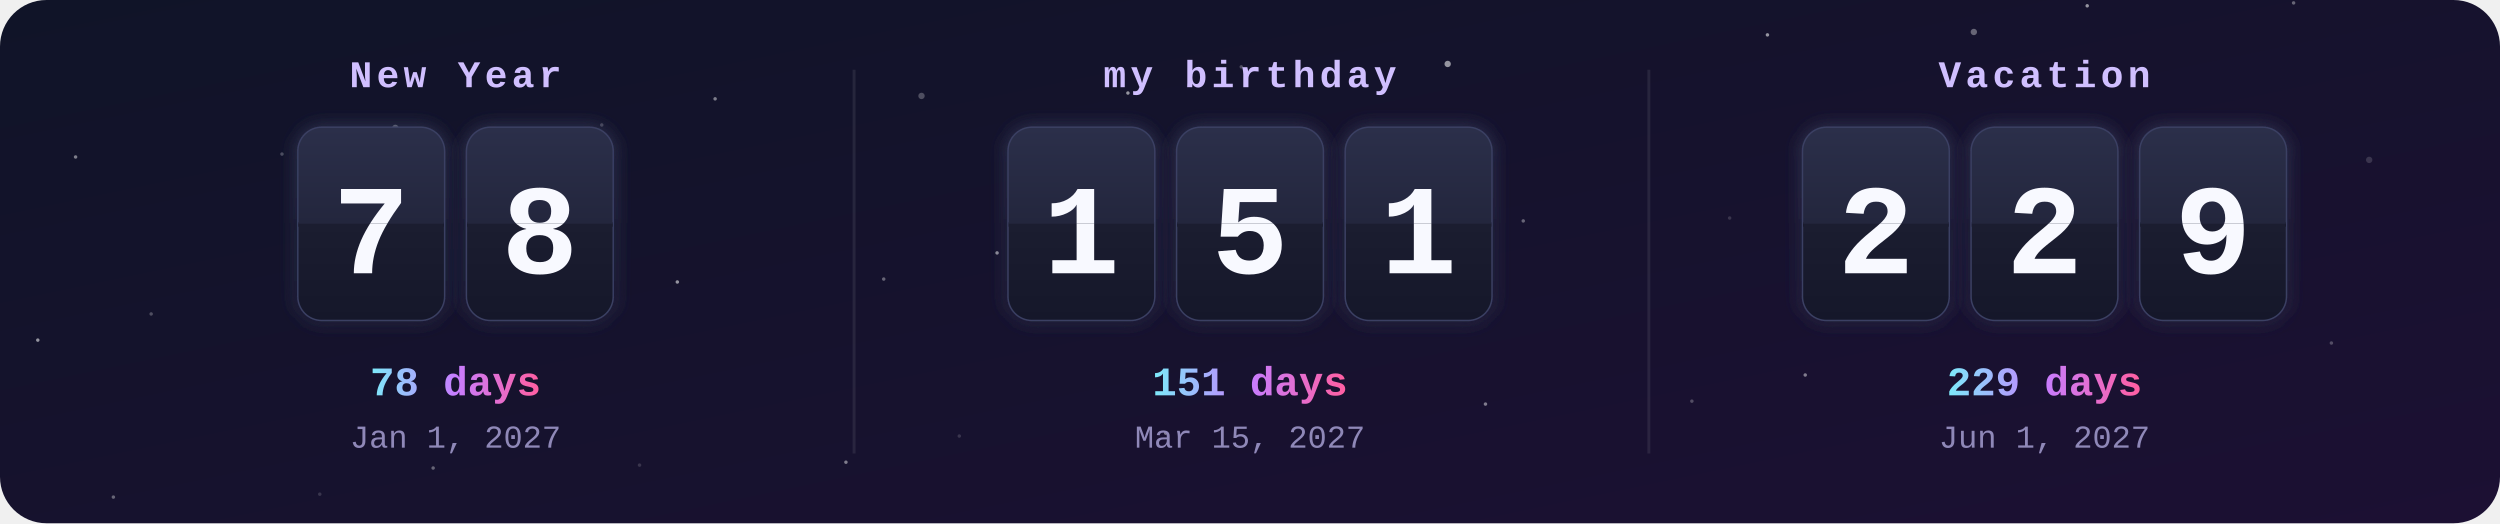
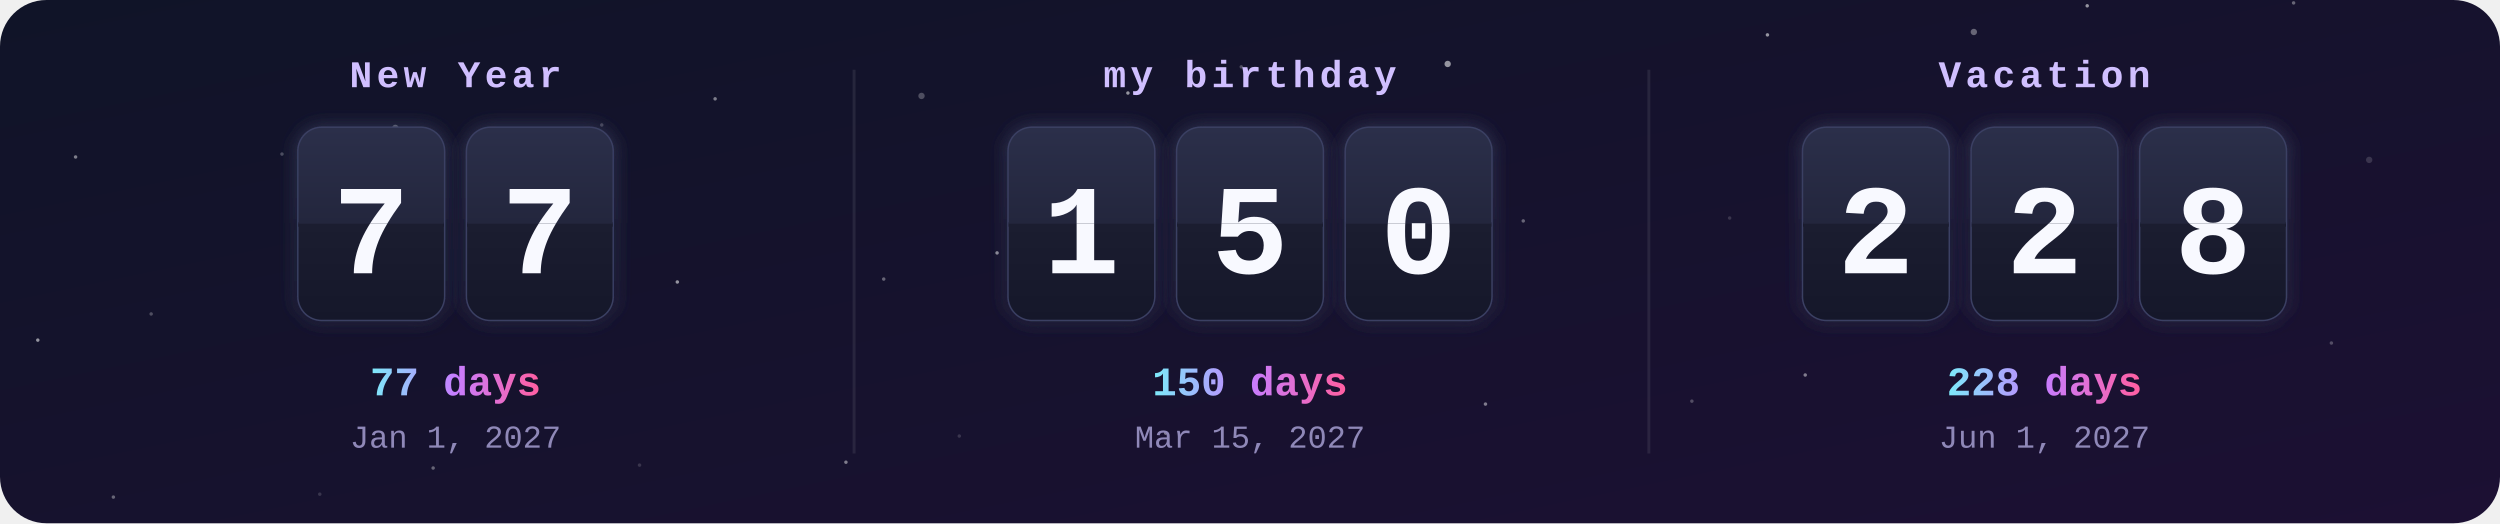
<svg xmlns="http://www.w3.org/2000/svg" width="860" height="180" viewBox="0 0 860 180">
  <defs>
    <clipPath id="frame">
      <rect width="860" height="180" rx="16" />
    </clipPath>
    <linearGradient id="bg" x1="0" y1="0" x2="1" y2="1">
      <stop offset="0" stop-color="#101428" />
      <stop offset="1" stop-color="#1c1033" />
    </linearGradient>
    <linearGradient id="card" x1="0" y1="0" x2="0" y2="1">
      <stop offset="0" stop-color="#2b2f4a" />
      <stop offset=".5" stop-color="#23263d" />
      <stop offset=".5" stop-color="#1b1d30" />
      <stop offset="1" stop-color="#15172a" />
    </linearGradient>
    <linearGradient id="accent" x1="0" y1="0" x2="1" y2="0">
      <stop offset="0" stop-color="#7ee8fa" />
      <stop offset=".5" stop-color="#c77dff" />
      <stop offset="1" stop-color="#ff5fa2" />
    </linearGradient>
    <filter id="glow" x="-30%" y="-30%" width="160%" height="160%">
      <feGaussianBlur stdDeviation="3" result="b" />
      <feMerge>
        <feMergeNode in="b" />
        <feMergeNode in="SourceGraphic" />
      </feMerge>
    </filter>
    <clipPath id="t0_0">
      <rect x="102.7" y="44" width="50" height="33" />
    </clipPath>
    <clipPath id="b0_0">
      <rect x="102.7" y="77" width="50" height="33" />
    </clipPath>
    <clipPath id="t0_1">
      <rect x="160.7" y="44" width="50" height="33" />
    </clipPath>
    <clipPath id="b0_1">
      <rect x="160.7" y="77" width="50" height="33" />
    </clipPath>
    <clipPath id="t1_0">
      <rect x="347" y="44" width="50" height="33" />
    </clipPath>
    <clipPath id="b1_0">
      <rect x="347" y="77" width="50" height="33" />
    </clipPath>
    <clipPath id="t1_1">
      <rect x="405" y="44" width="50" height="33" />
    </clipPath>
    <clipPath id="b1_1">
      <rect x="405" y="77" width="50" height="33" />
    </clipPath>
    <clipPath id="t1_2">
      <rect x="463" y="44" width="50" height="33" />
    </clipPath>
    <clipPath id="b1_2">
      <rect x="463" y="77" width="50" height="33" />
    </clipPath>
    <clipPath id="t2_0">
      <rect x="620.3" y="44" width="50" height="33" />
    </clipPath>
    <clipPath id="b2_0">
      <rect x="620.3" y="77" width="50" height="33" />
    </clipPath>
    <clipPath id="t2_1">
      <rect x="678.3" y="44" width="50" height="33" />
    </clipPath>
    <clipPath id="b2_1">
      <rect x="678.3" y="77" width="50" height="33" />
    </clipPath>
    <clipPath id="t2_2">
      <rect x="736.3" y="44" width="50" height="33" />
    </clipPath>
    <clipPath id="b2_2">
      <rect x="736.3" y="77" width="50" height="33" />
    </clipPath>
  </defs>
  <style>
    .label{font:bold 13px ui-monospace,SFMono-Regular,Menlo,Consolas,"Liberation Mono",monospace;fill:#d0bfff;letter-spacing:1.5px;text-transform:uppercase}
    .digit{font:bold 44px ui-monospace,SFMono-Regular,Menlo,Consolas,"Liberation Mono",monospace;fill:#f8f9ff}
    .big{font:bold 14px ui-monospace,SFMono-Regular,Menlo,Consolas,"Liberation Mono",monospace;fill:url(#accent)}
    .done{fill:#ffd43b}
    .date{font:11px ui-monospace,SFMono-Regular,Menlo,Consolas,"Liberation Mono",monospace;fill:#8f88b8}
    @keyframes flipTop{0%,88%{transform:scaleY(1)}94%,100%{transform:scaleY(0)}}
@keyframes flipBottom{0%,93%{transform:scaleY(0)}100%{transform:scaleY(1)}}</style>
  <g clip-path="url(#frame)">
    <rect width="860" height="180" fill="url(#bg)" />
    <circle cx="0" cy="0" r="1.1" fill="#fff" opacity="0.15" />
    <circle cx="97" cy="53" r="0.6" fill="#fff" opacity="0.25" />
    <circle cx="194" cy="106" r="0.6" fill="#fff" opacity="0.35" />
    <circle cx="291" cy="159" r="0.6" fill="#fff" opacity="0.45" />
    <circle cx="388" cy="32" r="0.6" fill="#fff" opacity="0.55" />
    <circle cx="485" cy="85" r="0.6" fill="#fff" opacity="0.15" />
    <circle cx="582" cy="138" r="0.6" fill="#fff" opacity="0.25" />
    <circle cx="679" cy="11" r="1.1" fill="#fff" opacity="0.35" />
    <circle cx="776" cy="64" r="0.6" fill="#fff" opacity="0.45" />
    <circle cx="13" cy="117" r="0.6" fill="#fff" opacity="0.55" />
    <circle cx="110" cy="170" r="0.6" fill="#fff" opacity="0.15" />
    <circle cx="207" cy="43" r="0.6" fill="#fff" opacity="0.25" />
    <circle cx="304" cy="96" r="0.6" fill="#fff" opacity="0.35" />
    <circle cx="401" cy="149" r="0.6" fill="#fff" opacity="0.45" />
    <circle cx="498" cy="22" r="1.1" fill="#fff" opacity="0.55" />
    <circle cx="595" cy="75" r="0.6" fill="#fff" opacity="0.15" />
    <circle cx="692" cy="128" r="0.6" fill="#fff" opacity="0.25" />
    <circle cx="789" cy="1" r="0.6" fill="#fff" opacity="0.35" />
    <circle cx="26" cy="54" r="0.6" fill="#fff" opacity="0.45" />
    <circle cx="123" cy="107" r="0.6" fill="#fff" opacity="0.55" />
    <circle cx="220" cy="160" r="0.6" fill="#fff" opacity="0.15" />
    <circle cx="317" cy="33" r="1.1" fill="#fff" opacity="0.25" />
    <circle cx="414" cy="86" r="0.6" fill="#fff" opacity="0.35" />
    <circle cx="511" cy="139" r="0.6" fill="#fff" opacity="0.45" />
    <circle cx="608" cy="12" r="0.6" fill="#fff" opacity="0.55" />
    <circle cx="705" cy="65" r="0.6" fill="#fff" opacity="0.15" />
    <circle cx="802" cy="118" r="0.6" fill="#fff" opacity="0.25" />
    <circle cx="39" cy="171" r="0.6" fill="#fff" opacity="0.35" />
    <circle cx="136" cy="44" r="1.1" fill="#fff" opacity="0.45" />
    <circle cx="233" cy="97" r="0.6" fill="#fff" opacity="0.55" />
    <circle cx="330" cy="150" r="0.6" fill="#fff" opacity="0.15" />
    <circle cx="427" cy="23" r="0.6" fill="#fff" opacity="0.25" />
    <circle cx="524" cy="76" r="0.6" fill="#fff" opacity="0.35" />
    <circle cx="621" cy="129" r="0.6" fill="#fff" opacity="0.45" />
    <circle cx="718" cy="2" r="0.6" fill="#fff" opacity="0.55" />
    <circle cx="815" cy="55" r="1.1" fill="#fff" opacity="0.15" />
    <circle cx="52" cy="108" r="0.6" fill="#fff" opacity="0.25" />
    <circle cx="149" cy="161" r="0.6" fill="#fff" opacity="0.35" />
    <circle cx="246" cy="34" r="0.6" fill="#fff" opacity="0.45" />
    <circle cx="343" cy="87" r="0.6" fill="#fff" opacity="0.55" />
    <text x="156.7" y="30" class="label" text-anchor="middle">New Year</text>
    <g filter="url(#glow)">
      <rect x="102.7" y="44" width="50" height="66" rx="8" fill="url(#card)" stroke="#3b3f63" />
      <text x="127.7" y="94" class="digit" text-anchor="middle">7</text>
      <rect x="102.7" y="76.5" width="50" height="1.5" fill="#0b0c18" />
    </g>
    <g style="transform-origin:127.7px 77px;animation:flipTop 6s ease-in 0s infinite">
      <g clip-path="url(#t0_0)">
        <rect x="102.7" y="44" width="50" height="66" rx="8" fill="url(#card)" />
        <text x="127.7" y="94" class="digit" text-anchor="middle">7</text>
      </g>
    </g>
    <g style="transform-origin:127.7px 77px;animation:flipBottom 6s ease-out 0s infinite">
      <g clip-path="url(#b0_0)">
        <rect x="102.7" y="44" width="50" height="66" rx="8" fill="url(#card)" />
        <text x="127.7" y="94" class="digit" text-anchor="middle">7</text>
      </g>
    </g>
    <g filter="url(#glow)">
      <rect x="160.7" y="44" width="50" height="66" rx="8" fill="url(#card)" stroke="#3b3f63" />
-       <text x="185.7" y="94" class="digit" text-anchor="middle">8</text>
+       <text x="185.7" y="94" class="digit" text-anchor="middle">7</text>
      <rect x="160.7" y="76.5" width="50" height="1.5" fill="#0b0c18" />
    </g>
    <g style="transform-origin:185.7px 77px;animation:flipTop 6s ease-in -0.3s infinite">
      <g clip-path="url(#t0_1)">
        <rect x="160.7" y="44" width="50" height="66" rx="8" fill="url(#card)" />
-         <text x="185.7" y="94" class="digit" text-anchor="middle">8</text>
+         <text x="185.7" y="94" class="digit" text-anchor="middle">7</text>
      </g>
    </g>
    <g style="transform-origin:185.7px 77px;animation:flipBottom 6s ease-out -0.3s infinite">
      <g clip-path="url(#b0_1)">
        <rect x="160.7" y="44" width="50" height="66" rx="8" fill="url(#card)" />
-         <text x="185.7" y="94" class="digit" text-anchor="middle">8</text>
-       </g>
-     </g>
-     <text x="156.7" y="136" class="big" text-anchor="middle">78 days</text>
+         <text x="185.7" y="94" class="digit" text-anchor="middle">7</text>
+       </g>
+     </g>
+     <text x="156.7" y="136" class="big" text-anchor="middle">77 days</text>
    <text x="156.7" y="154" class="date" text-anchor="middle">Jan 1, 2027</text>
    <text x="430" y="30" class="label" text-anchor="middle">my birthday</text>
    <g filter="url(#glow)">
      <rect x="347" y="44" width="50" height="66" rx="8" fill="url(#card)" stroke="#3b3f63" />
      <text x="372" y="94" class="digit" text-anchor="middle">1</text>
      <rect x="347" y="76.5" width="50" height="1.5" fill="#0b0c18" />
    </g>
    <g style="transform-origin:372px 77px;animation:flipTop 6s ease-in -1.3s infinite">
      <g clip-path="url(#t1_0)">
        <rect x="347" y="44" width="50" height="66" rx="8" fill="url(#card)" />
        <text x="372" y="94" class="digit" text-anchor="middle">1</text>
      </g>
    </g>
    <g style="transform-origin:372px 77px;animation:flipBottom 6s ease-out -1.3s infinite">
      <g clip-path="url(#b1_0)">
        <rect x="347" y="44" width="50" height="66" rx="8" fill="url(#card)" />
        <text x="372" y="94" class="digit" text-anchor="middle">1</text>
      </g>
    </g>
    <g filter="url(#glow)">
      <rect x="405" y="44" width="50" height="66" rx="8" fill="url(#card)" stroke="#3b3f63" />
      <text x="430" y="94" class="digit" text-anchor="middle">5</text>
      <rect x="405" y="76.5" width="50" height="1.5" fill="#0b0c18" />
    </g>
    <g style="transform-origin:430px 77px;animation:flipTop 6s ease-in -1.6s infinite">
      <g clip-path="url(#t1_1)">
        <rect x="405" y="44" width="50" height="66" rx="8" fill="url(#card)" />
        <text x="430" y="94" class="digit" text-anchor="middle">5</text>
      </g>
    </g>
    <g style="transform-origin:430px 77px;animation:flipBottom 6s ease-out -1.6s infinite">
      <g clip-path="url(#b1_1)">
        <rect x="405" y="44" width="50" height="66" rx="8" fill="url(#card)" />
        <text x="430" y="94" class="digit" text-anchor="middle">5</text>
      </g>
    </g>
    <g filter="url(#glow)">
      <rect x="463" y="44" width="50" height="66" rx="8" fill="url(#card)" stroke="#3b3f63" />
-       <text x="488" y="94" class="digit" text-anchor="middle">1</text>
+       <text x="488" y="94" class="digit" text-anchor="middle">0</text>
      <rect x="463" y="76.5" width="50" height="1.5" fill="#0b0c18" />
    </g>
    <g style="transform-origin:488px 77px;animation:flipTop 6s ease-in -1.8s infinite">
      <g clip-path="url(#t1_2)">
        <rect x="463" y="44" width="50" height="66" rx="8" fill="url(#card)" />
-         <text x="488" y="94" class="digit" text-anchor="middle">1</text>
+         <text x="488" y="94" class="digit" text-anchor="middle">0</text>
      </g>
    </g>
    <g style="transform-origin:488px 77px;animation:flipBottom 6s ease-out -1.8s infinite">
      <g clip-path="url(#b1_2)">
        <rect x="463" y="44" width="50" height="66" rx="8" fill="url(#card)" />
-         <text x="488" y="94" class="digit" text-anchor="middle">1</text>
-       </g>
-     </g>
-     <text x="430" y="136" class="big" text-anchor="middle">151 days</text>
+         <text x="488" y="94" class="digit" text-anchor="middle">0</text>
+       </g>
+     </g>
+     <text x="430" y="136" class="big" text-anchor="middle">150 days</text>
    <text x="430" y="154" class="date" text-anchor="middle">Mar 15, 2027</text>
    <rect x="293.3" y="24" width="1" height="132" fill="#fff" opacity=".08" />
    <text x="703.3" y="30" class="label" text-anchor="middle">Vacation</text>
    <g filter="url(#glow)">
      <rect x="620.3" y="44" width="50" height="66" rx="8" fill="url(#card)" stroke="#3b3f63" />
      <text x="645.3" y="94" class="digit" text-anchor="middle">2</text>
      <rect x="620.3" y="76.5" width="50" height="1.5" fill="#0b0c18" />
    </g>
    <g style="transform-origin:645.3px 77px;animation:flipTop 6s ease-in -2.6s infinite">
      <g clip-path="url(#t2_0)">
        <rect x="620.3" y="44" width="50" height="66" rx="8" fill="url(#card)" />
        <text x="645.3" y="94" class="digit" text-anchor="middle">2</text>
      </g>
    </g>
    <g style="transform-origin:645.3px 77px;animation:flipBottom 6s ease-out -2.6s infinite">
      <g clip-path="url(#b2_0)">
        <rect x="620.3" y="44" width="50" height="66" rx="8" fill="url(#card)" />
        <text x="645.3" y="94" class="digit" text-anchor="middle">2</text>
      </g>
    </g>
    <g filter="url(#glow)">
      <rect x="678.3" y="44" width="50" height="66" rx="8" fill="url(#card)" stroke="#3b3f63" />
      <text x="703.3" y="94" class="digit" text-anchor="middle">2</text>
      <rect x="678.3" y="76.5" width="50" height="1.5" fill="#0b0c18" />
    </g>
    <g style="transform-origin:703.3px 77px;animation:flipTop 6s ease-in -2.9s infinite">
      <g clip-path="url(#t2_1)">
        <rect x="678.3" y="44" width="50" height="66" rx="8" fill="url(#card)" />
        <text x="703.3" y="94" class="digit" text-anchor="middle">2</text>
      </g>
    </g>
    <g style="transform-origin:703.3px 77px;animation:flipBottom 6s ease-out -2.9s infinite">
      <g clip-path="url(#b2_1)">
        <rect x="678.3" y="44" width="50" height="66" rx="8" fill="url(#card)" />
        <text x="703.3" y="94" class="digit" text-anchor="middle">2</text>
      </g>
    </g>
    <g filter="url(#glow)">
      <rect x="736.3" y="44" width="50" height="66" rx="8" fill="url(#card)" stroke="#3b3f63" />
-       <text x="761.3" y="94" class="digit" text-anchor="middle">9</text>
+       <text x="761.3" y="94" class="digit" text-anchor="middle">8</text>
      <rect x="736.3" y="76.5" width="50" height="1.5" fill="#0b0c18" />
    </g>
    <g style="transform-origin:761.3px 77px;animation:flipTop 6s ease-in -3.1s infinite">
      <g clip-path="url(#t2_2)">
        <rect x="736.3" y="44" width="50" height="66" rx="8" fill="url(#card)" />
-         <text x="761.3" y="94" class="digit" text-anchor="middle">9</text>
+         <text x="761.3" y="94" class="digit" text-anchor="middle">8</text>
      </g>
    </g>
    <g style="transform-origin:761.3px 77px;animation:flipBottom 6s ease-out -3.1s infinite">
      <g clip-path="url(#b2_2)">
        <rect x="736.3" y="44" width="50" height="66" rx="8" fill="url(#card)" />
-         <text x="761.3" y="94" class="digit" text-anchor="middle">9</text>
-       </g>
-     </g>
-     <text x="703.3" y="136" class="big" text-anchor="middle">229 days</text>
+         <text x="761.3" y="94" class="digit" text-anchor="middle">8</text>
+       </g>
+     </g>
+     <text x="703.3" y="136" class="big" text-anchor="middle">228 days</text>
    <text x="703.3" y="154" class="date" text-anchor="middle">Jun 1, 2027</text>
    <rect x="566.7" y="24" width="1" height="132" fill="#fff" opacity=".08" />
  </g>
</svg>
